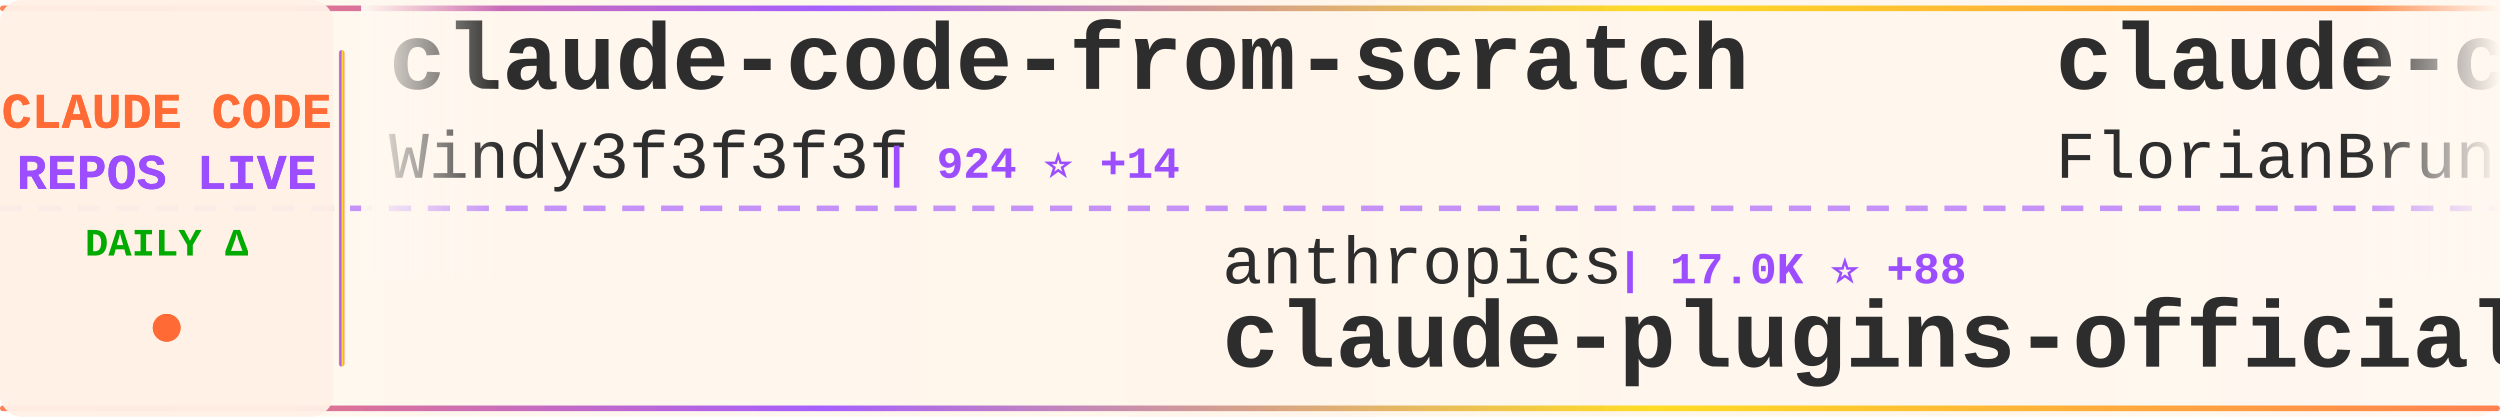
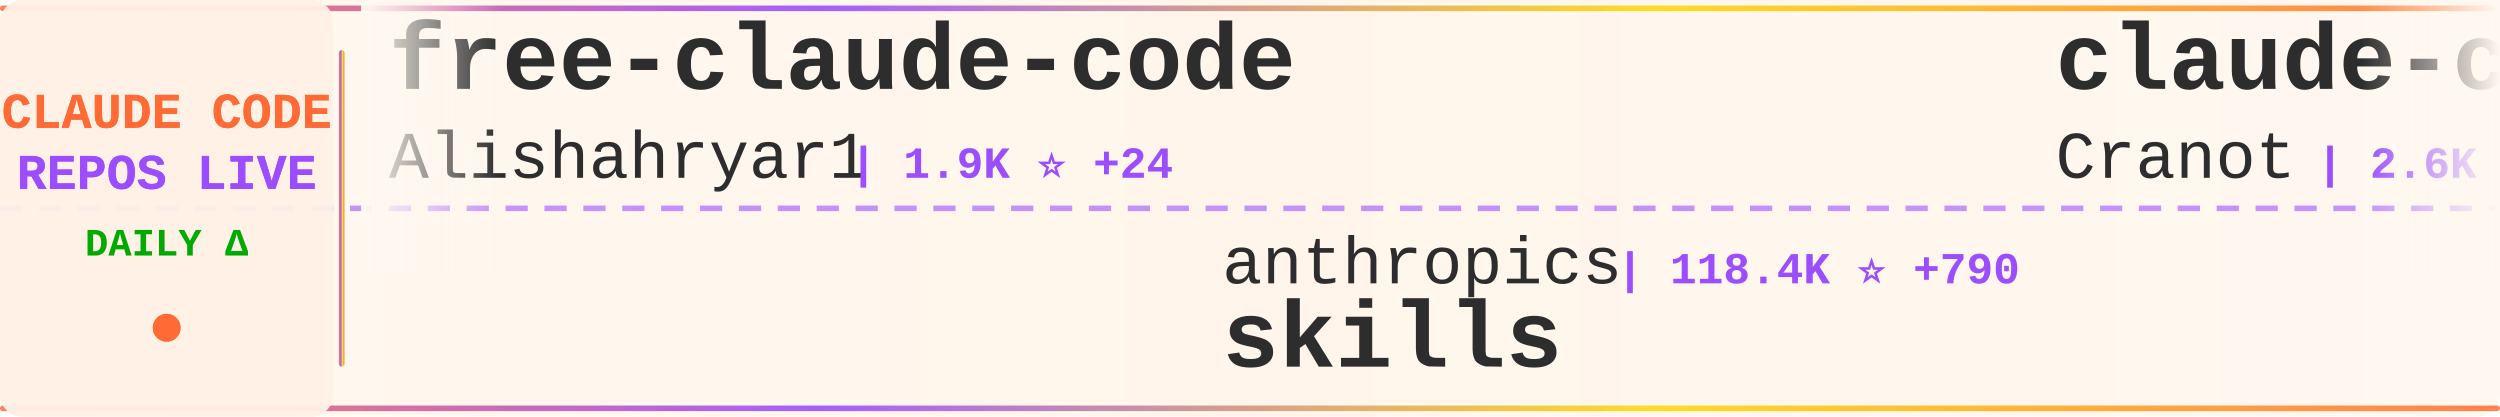
<svg xmlns="http://www.w3.org/2000/svg" width="900" height="150">
  <defs>
    <linearGradient id="tickerBg" x1="0%" y1="0%" x2="100%" y2="0%">
      <stop offset="0%" style="stop-color:#fff8f0;stop-opacity:0.98" />
      <stop offset="50%" style="stop-color:#fff5eb;stop-opacity:1" />
      <stop offset="100%" style="stop-color:#fff8f0;stop-opacity:0.98" />
    </linearGradient>
    <linearGradient id="borderGrad" x1="0%" y1="0%" x2="100%" y2="0%">
      <stop offset="0%" style="stop-color:#FF6B35;stop-opacity:0.85">
        <animate attributeName="stop-opacity" values="0.85;1;0.85" dur="2s" repeatCount="indefinite" />
      </stop>
      <stop offset="33%" style="stop-color:#9C4EFF;stop-opacity:0.9">
        <animate attributeName="stop-opacity" values="0.9;1;0.9" dur="2.2s" repeatCount="indefinite" />
      </stop>
      <stop offset="66%" style="stop-color:#FFD700;stop-opacity:0.85">
        <animate attributeName="stop-opacity" values="0.85;1;0.85" dur="1.8s" repeatCount="indefinite" />
      </stop>
      <stop offset="100%" style="stop-color:#FF6B35;stop-opacity:0.85">
        <animate attributeName="stop-opacity" values="0.85;1;0.85" dur="2s" repeatCount="indefinite" />
      </stop>
    </linearGradient>
    <filter id="textGlow">
      <feGaussianBlur stdDeviation="0.15" result="coloredBlur" />
      <feMerge>
        <feMergeNode in="coloredBlur" />
        <feMergeNode in="SourceGraphic" />
      </feMerge>
    </filter>
    <filter id="metricGlow">
      <feGaussianBlur stdDeviation="0.2" result="coloredBlur" />
      <feMerge>
        <feMergeNode in="coloredBlur" />
        <feMergeNode in="SourceGraphic" />
      </feMerge>
    </filter>
    <linearGradient id="leftFade" x1="0%" y1="0%" x2="100%" y2="0%">
      <stop offset="0%" style="stop-color:#fff8f0;stop-opacity:1" />
      <stop offset="100%" style="stop-color:#fff8f0;stop-opacity:0" />
    </linearGradient>
    <linearGradient id="rightFade" x1="0%" y1="0%" x2="100%" y2="0%">
      <stop offset="0%" style="stop-color:#fff8f0;stop-opacity:0" />
      <stop offset="100%" style="stop-color:#fff8f0;stop-opacity:1" />
    </linearGradient>
  </defs>
  <rect width="900" height="150" fill="url(#tickerBg)" rx="8" />
  <rect x="0" y="2" width="900" height="2" fill="url(#borderGrad)" rx="1" />
  <rect x="0" y="146" width="900" height="2" fill="url(#borderGrad)" rx="1" />
  <line x1="0" y1="75" x2="900" y2="75" stroke="#9C4EFF" stroke-width="2" stroke-dasharray="8 6" opacity="0.6" />
  <rect x="0" y="0" width="120" height="150" fill="#fff0e6" opacity="0.95" rx="8" />
  <text x="60" y="46" font-family="'Courier New', monospace" font-size="18" font-weight="bold" fill="#FF6B35" text-anchor="middle" filter="url(#textGlow)">
    CLAUDE CODE
  </text>
  <text x="60" y="68" font-family="'Courier New', monospace" font-size="18" font-weight="bold" fill="#9C4EFF" text-anchor="middle" filter="url(#textGlow)">
    REPOS LIVE
  </text>
  <text x="60" y="92" font-family="'Courier New', monospace" font-size="14" font-weight="bold" fill="#00aa00" text-anchor="middle">
    DAILY Δ
  </text>
  <circle cx="60" cy="118" r="5" fill="#FF6B35" filter="url(#metricGlow)">
    <animate attributeName="r" values="4;6;4" dur="1.5s" repeatCount="indefinite" />
    <animate attributeName="opacity" values="0.6;1;0.6" dur="1.5s" repeatCount="indefinite" />
  </circle>
  <rect x="122" y="18" width="2" height="114" fill="url(#borderGrad)" rx="1" />
  <clipPath id="tickerClip">
    <rect x="130" y="0" width="770" height="150" />
  </clipPath>
  <g clip-path="url(#tickerClip)">
    <g id="tickerItems">
      <animateTransform attributeName="transform" attributeType="XML" type="translate" from="0 0" to="-3000 0" dur="54s" repeatCount="indefinite" />
      <g transform="translate(0, 0)">
-         <text x="140" y="32" font-family="'Courier New', monospace" font-size="34" font-weight="bold" fill="#2d2d2d">claude-code-from-scratch</text>
-         <text x="140" y="64" font-family="'Courier New', monospace" font-size="24" font-weight="normal" fill="#2d2d2d" opacity="1.0">Windy3f3f3f3f</text>
-         <text x="318" y="64" font-family="'Courier New', monospace" font-size="16" font-weight="bold" fill="#9C4EFF"> | 924 ⭐ +14</text>
+         <text x="140" y="32" font-family="'Courier New', monospace" font-size="34" font-weight="bold" fill="#2d2d2d">free-claude-code</text>
+         <text x="140" y="64" font-family="'Courier New', monospace" font-size="24" font-weight="normal" fill="#2d2d2d" opacity="1.0">Alishahryar1</text>
+         <text x="306" y="64" font-family="'Courier New', monospace" font-size="16" font-weight="bold" fill="#9C4EFF"> | 1.9K ⭐ +24</text>
      </g>
      <g transform="translate(300, 0)">
        <text x="140" y="102" font-family="'Courier New', monospace" font-size="24" font-weight="normal" fill="#2d2d2d" opacity="1.0">anthropics</text>
-         <text x="282" y="102" font-family="'Courier New', monospace" font-size="16" font-weight="bold" fill="#9C4EFF"> | 17.0K ⭐ +88</text>
-         <text x="140" y="132" font-family="'Courier New', monospace" font-size="34" font-weight="bold" fill="#2d2d2d">claude-plugins-official</text>
+         <text x="282" y="102" font-family="'Courier New', monospace" font-size="16" font-weight="bold" fill="#9C4EFF"> | 118.4K ⭐ +790</text>
+         <text x="140" y="132" font-family="'Courier New', monospace" font-size="34" font-weight="bold" fill="#2d2d2d">skills</text>
      </g>
      <g transform="translate(600, 0)">
-         <text x="140" y="32" font-family="'Courier New', monospace" font-size="34" font-weight="bold" fill="#2d2d2d">claude-code-ultimate-gui...</text>
-         <text x="140" y="64" font-family="'Courier New', monospace" font-size="24" font-weight="normal" fill="#2d2d2d" opacity="1.0">FlorianBruniaux</text>
-         <text x="342" y="64" font-family="'Courier New', monospace" font-size="16" font-weight="bold" fill="#9C4EFF"> | 3.5K ⭐ +81</text>
+         <text x="140" y="32" font-family="'Courier New', monospace" font-size="34" font-weight="bold" fill="#2d2d2d">claude-code-guide</text>
+         <text x="140" y="64" font-family="'Courier New', monospace" font-size="24" font-weight="normal" fill="#2d2d2d" opacity="1.0">Cranot</text>
+         <text x="234" y="64" font-family="'Courier New', monospace" font-size="16" font-weight="bold" fill="#9C4EFF"> | 2.6K ⭐ +5</text>
      </g>
      <g transform="translate(900, 0)">
-         <text x="140" y="102" font-family="'Courier New', monospace" font-size="24" font-weight="normal" fill="#2d2d2d" opacity="1.0">zstmfhy</text>
-         <text x="246" y="102" font-family="'Courier New', monospace" font-size="16" font-weight="bold" fill="#9C4EFF"> | 192 ⭐</text>
-         <text x="140" y="132" font-family="'Courier New', monospace" font-size="34" font-weight="bold" fill="#2d2d2d">Claude-code</text>
+         <text x="140" y="102" font-family="'Courier New', monospace" font-size="24" font-weight="normal" fill="#2d2d2d" opacity="1.0">ChinaSiro</text>
+         <text x="270" y="102" font-family="'Courier New', monospace" font-size="16" font-weight="bold" fill="#9C4EFF"> | 8.9K ⭐ +13</text>
+         <text x="140" y="132" font-family="'Courier New', monospace" font-size="34" font-weight="bold" fill="#2d2d2d">claude-code-sourcemap</text>
      </g>
      <g transform="translate(1200, 0)">
-         <text x="140" y="32" font-family="'Courier New', monospace" font-size="34" font-weight="bold" fill="#2d2d2d">Auto-claude-code-researc...</text>
-         <text x="140" y="64" font-family="'Courier New', monospace" font-size="24" font-weight="normal" fill="#2d2d2d" opacity="1.0">wanshuiyin</text>
-         <text x="282" y="64" font-family="'Courier New', monospace" font-size="16" font-weight="bold" fill="#9C4EFF"> | 6.7K ⭐ +131</text>
+         <text x="140" y="32" font-family="'Courier New', monospace" font-size="34" font-weight="bold" fill="#2d2d2d">claude-code-prompts</text>
+         <text x="140" y="64" font-family="'Courier New', monospace" font-size="24" font-weight="normal" fill="#2d2d2d" opacity="1.0">repowise-dev</text>
+         <text x="306" y="64" font-family="'Courier New', monospace" font-size="16" font-weight="bold" fill="#9C4EFF"> | 938 ⭐ +1</text>
      </g>
      <g transform="translate(1500, 0)">
-         <text x="140" y="102" font-family="'Courier New', monospace" font-size="24" font-weight="normal" fill="#2d2d2d" opacity="1.0">jarmuine</text>
-         <text x="258" y="102" font-family="'Courier New', monospace" font-size="16" font-weight="bold" fill="#9C4EFF"> | 2.0K ⭐ +1</text>
-         <text x="140" y="132" font-family="'Courier New', monospace" font-size="34" font-weight="bold" fill="#2d2d2d">claude-code</text>
+         <text x="140" y="102" font-family="'Courier New', monospace" font-size="24" font-weight="normal" fill="#2d2d2d" opacity="1.0">fuergaosi233</text>
+         <text x="306" y="102" font-family="'Courier New', monospace" font-size="16" font-weight="bold" fill="#9C4EFF"> | 2.4K ⭐ +7</text>
+         <text x="140" y="132" font-family="'Courier New', monospace" font-size="34" font-weight="bold" fill="#2d2d2d">claude-code-proxy</text>
      </g>
      <g transform="translate(1800, 0)">
-         <text x="140" y="32" font-family="'Courier New', monospace" font-size="34" font-weight="bold" fill="#2d2d2d">claude-code-from-source</text>
-         <text x="140" y="64" font-family="'Courier New', monospace" font-size="24" font-weight="normal" fill="#2d2d2d" opacity="1.0">alejandrobalderas</text>
-         <text x="366" y="64" font-family="'Courier New', monospace" font-size="16" font-weight="bold" fill="#9C4EFF"> | 1.5K ⭐ +70</text>
+         <text x="140" y="32" font-family="'Courier New', monospace" font-size="34" font-weight="bold" fill="#2d2d2d">claude-code</text>
+         <text x="140" y="64" font-family="'Courier New', monospace" font-size="24" font-weight="normal" fill="#2d2d2d" opacity="1.0">xorespesp</text>
+         <text x="270" y="64" font-family="'Courier New', monospace" font-size="16" font-weight="bold" fill="#9C4EFF"> | 214 ⭐ +1</text>
      </g>
      <g transform="translate(2100, 0)">
-         <text x="140" y="102" font-family="'Courier New', monospace" font-size="24" font-weight="normal" fill="#2d2d2d" opacity="1.0">snarktank</text>
-         <text x="270" y="102" font-family="'Courier New', monospace" font-size="16" font-weight="bold" fill="#9C4EFF"> | 16.9K ⭐ +138</text>
-         <text x="140" y="132" font-family="'Courier New', monospace" font-size="34" font-weight="bold" fill="#2d2d2d">ralph</text>
+         <text x="140" y="102" font-family="'Courier New', monospace" font-size="24" font-weight="normal" fill="#2d2d2d" opacity="1.0">ykdojo</text>
+         <text x="234" y="102" font-family="'Courier New', monospace" font-size="16" font-weight="bold" fill="#9C4EFF"> | 7.7K ⭐ +26</text>
+         <text x="140" y="132" font-family="'Courier New', monospace" font-size="34" font-weight="bold" fill="#2d2d2d">claude-code-tips</text>
      </g>
      <g transform="translate(2400, 0)">
-         <text x="140" y="32" font-family="'Courier New', monospace" font-size="34" font-weight="bold" fill="#2d2d2d">claude-code-tips</text>
-         <text x="140" y="64" font-family="'Courier New', monospace" font-size="24" font-weight="normal" fill="#2d2d2d" opacity="1.0">ykdojo</text>
-         <text x="234" y="64" font-family="'Courier New', monospace" font-size="16" font-weight="bold" fill="#9C4EFF"> | 7.7K ⭐ +27</text>
+         <text x="140" y="32" font-family="'Courier New', monospace" font-size="34" font-weight="bold" fill="#2d2d2d">oh-my-claudecode</text>
+         <text x="140" y="64" font-family="'Courier New', monospace" font-size="24" font-weight="normal" fill="#2d2d2d" opacity="1.0">Yeachan-Heo</text>
+         <text x="294" y="64" font-family="'Courier New', monospace" font-size="16" font-weight="bold" fill="#9C4EFF"> | 29.2K ⭐ +305</text>
      </g>
      <g transform="translate(2700, 0)">
-         <text x="140" y="102" font-family="'Courier New', monospace" font-size="24" font-weight="normal" fill="#2d2d2d" opacity="1.0">pengchengneo</text>
-         <text x="306" y="102" font-family="'Courier New', monospace" font-size="16" font-weight="bold" fill="#9C4EFF"> | 1.2K ⭐ +7</text>
-         <text x="140" y="132" font-family="'Courier New', monospace" font-size="34" font-weight="bold" fill="#2d2d2d">Claude-Code</text>
+         <text x="140" y="102" font-family="'Courier New', monospace" font-size="24" font-weight="normal" fill="#2d2d2d" opacity="1.0">VoltAgent</text>
+         <text x="270" y="102" font-family="'Courier New', monospace" font-size="16" font-weight="bold" fill="#9C4EFF"> | 17.4K ⭐ +91</text>
+         <text x="140" y="132" font-family="'Courier New', monospace" font-size="34" font-weight="bold" fill="#2d2d2d">awesome-claude-code-suba...</text>
      </g>
      <g transform="translate(3000, 0)">
-         <text x="140" y="32" font-family="'Courier New', monospace" font-size="34" font-weight="bold" fill="#2d2d2d">claude-code-from-scratch</text>
-         <text x="140" y="64" font-family="'Courier New', monospace" font-size="24" font-weight="normal" fill="#2d2d2d" opacity="1.0">Windy3f3f3f3f</text>
-         <text x="318" y="64" font-family="'Courier New', monospace" font-size="16" font-weight="bold" fill="#9C4EFF"> | 924 ⭐ +14</text>
+         <text x="140" y="32" font-family="'Courier New', monospace" font-size="34" font-weight="bold" fill="#2d2d2d">free-claude-code</text>
+         <text x="140" y="64" font-family="'Courier New', monospace" font-size="24" font-weight="normal" fill="#2d2d2d" opacity="1.0">Alishahryar1</text>
+         <text x="306" y="64" font-family="'Courier New', monospace" font-size="16" font-weight="bold" fill="#9C4EFF"> | 1.9K ⭐ +24</text>
      </g>
      <g transform="translate(3300, 0)">
        <text x="140" y="102" font-family="'Courier New', monospace" font-size="24" font-weight="normal" fill="#2d2d2d" opacity="1.0">anthropics</text>
-         <text x="282" y="102" font-family="'Courier New', monospace" font-size="16" font-weight="bold" fill="#9C4EFF"> | 17.0K ⭐ +88</text>
-         <text x="140" y="132" font-family="'Courier New', monospace" font-size="34" font-weight="bold" fill="#2d2d2d">claude-plugins-official</text>
+         <text x="282" y="102" font-family="'Courier New', monospace" font-size="16" font-weight="bold" fill="#9C4EFF"> | 118.4K ⭐ +790</text>
+         <text x="140" y="132" font-family="'Courier New', monospace" font-size="34" font-weight="bold" fill="#2d2d2d">skills</text>
      </g>
      <g transform="translate(3600, 0)">
-         <text x="140" y="32" font-family="'Courier New', monospace" font-size="34" font-weight="bold" fill="#2d2d2d">claude-code-ultimate-gui...</text>
-         <text x="140" y="64" font-family="'Courier New', monospace" font-size="24" font-weight="normal" fill="#2d2d2d" opacity="1.0">FlorianBruniaux</text>
-         <text x="342" y="64" font-family="'Courier New', monospace" font-size="16" font-weight="bold" fill="#9C4EFF"> | 3.5K ⭐ +81</text>
+         <text x="140" y="32" font-family="'Courier New', monospace" font-size="34" font-weight="bold" fill="#2d2d2d">claude-code-guide</text>
+         <text x="140" y="64" font-family="'Courier New', monospace" font-size="24" font-weight="normal" fill="#2d2d2d" opacity="1.0">Cranot</text>
+         <text x="234" y="64" font-family="'Courier New', monospace" font-size="16" font-weight="bold" fill="#9C4EFF"> | 2.6K ⭐ +5</text>
      </g>
      <g transform="translate(3900, 0)">
-         <text x="140" y="102" font-family="'Courier New', monospace" font-size="24" font-weight="normal" fill="#2d2d2d" opacity="1.0">zstmfhy</text>
-         <text x="246" y="102" font-family="'Courier New', monospace" font-size="16" font-weight="bold" fill="#9C4EFF"> | 192 ⭐</text>
-         <text x="140" y="132" font-family="'Courier New', monospace" font-size="34" font-weight="bold" fill="#2d2d2d">Claude-code</text>
+         <text x="140" y="102" font-family="'Courier New', monospace" font-size="24" font-weight="normal" fill="#2d2d2d" opacity="1.0">ChinaSiro</text>
+         <text x="270" y="102" font-family="'Courier New', monospace" font-size="16" font-weight="bold" fill="#9C4EFF"> | 8.9K ⭐ +13</text>
+         <text x="140" y="132" font-family="'Courier New', monospace" font-size="34" font-weight="bold" fill="#2d2d2d">claude-code-sourcemap</text>
      </g>
    </g>
  </g>
  <rect x="130" y="0" width="50" height="100" fill="url(#leftFade)" />
  <rect x="850" y="0" width="50" height="100" fill="url(#rightFade)" />
</svg>
